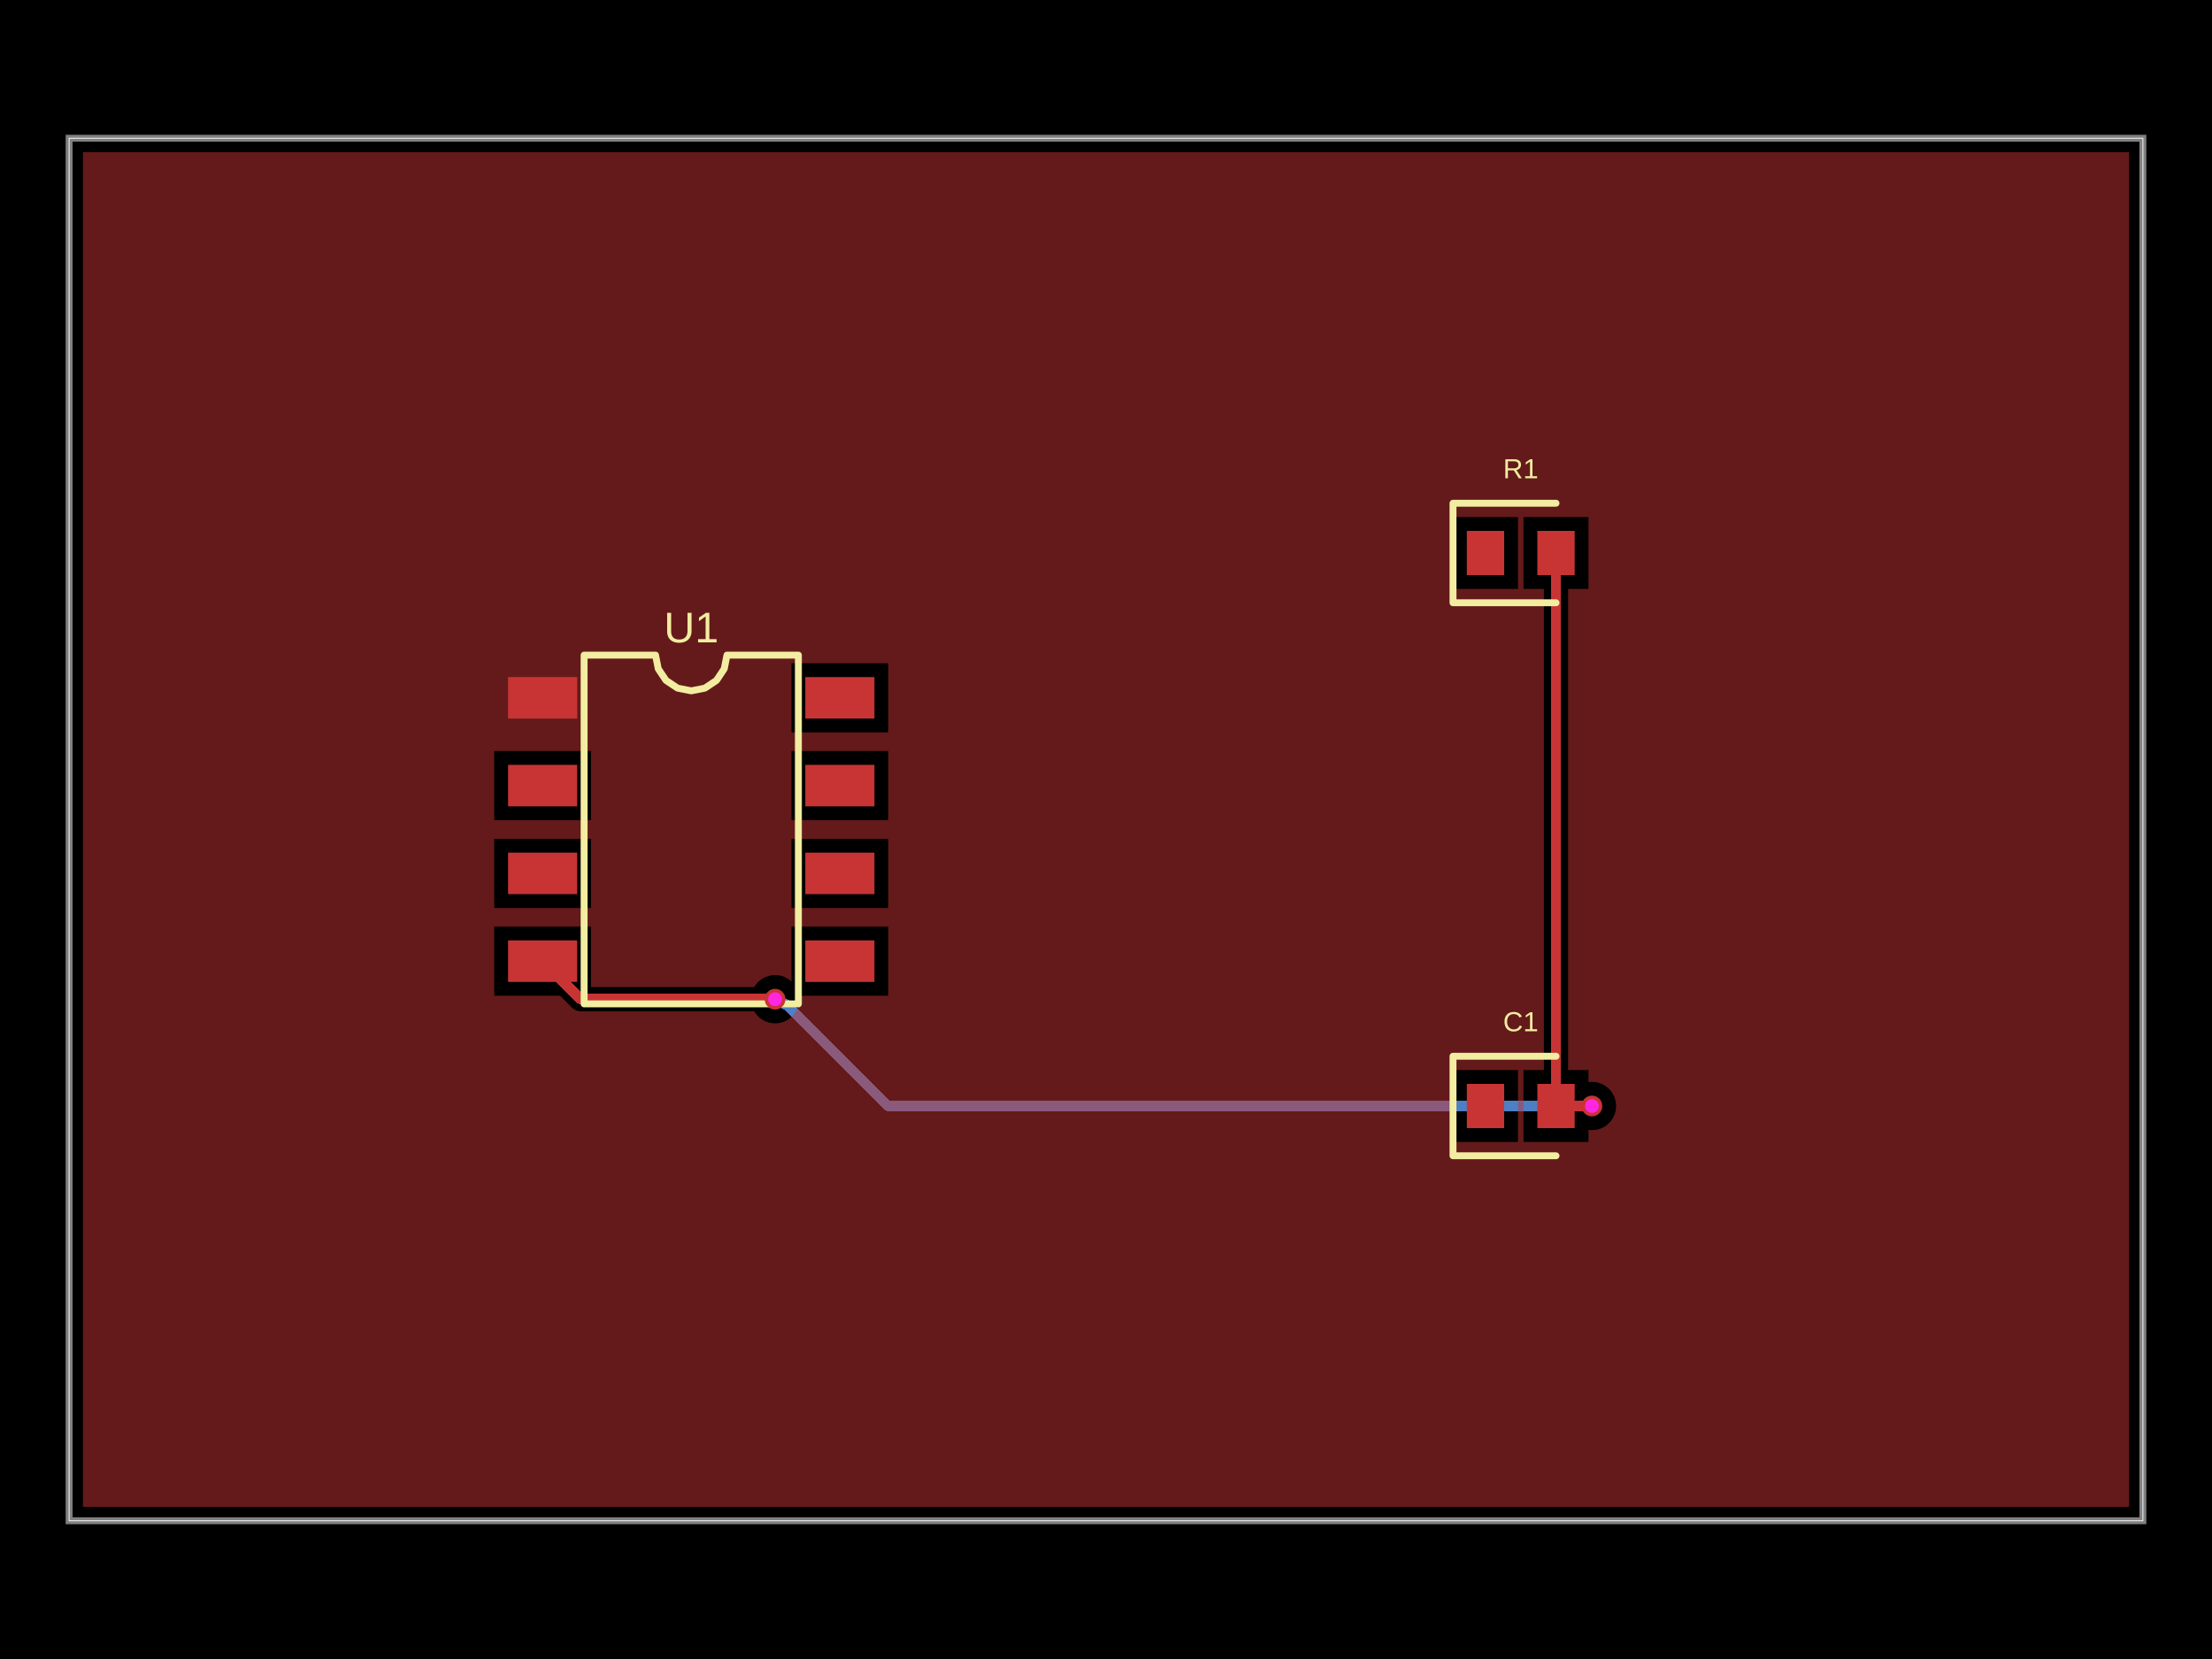
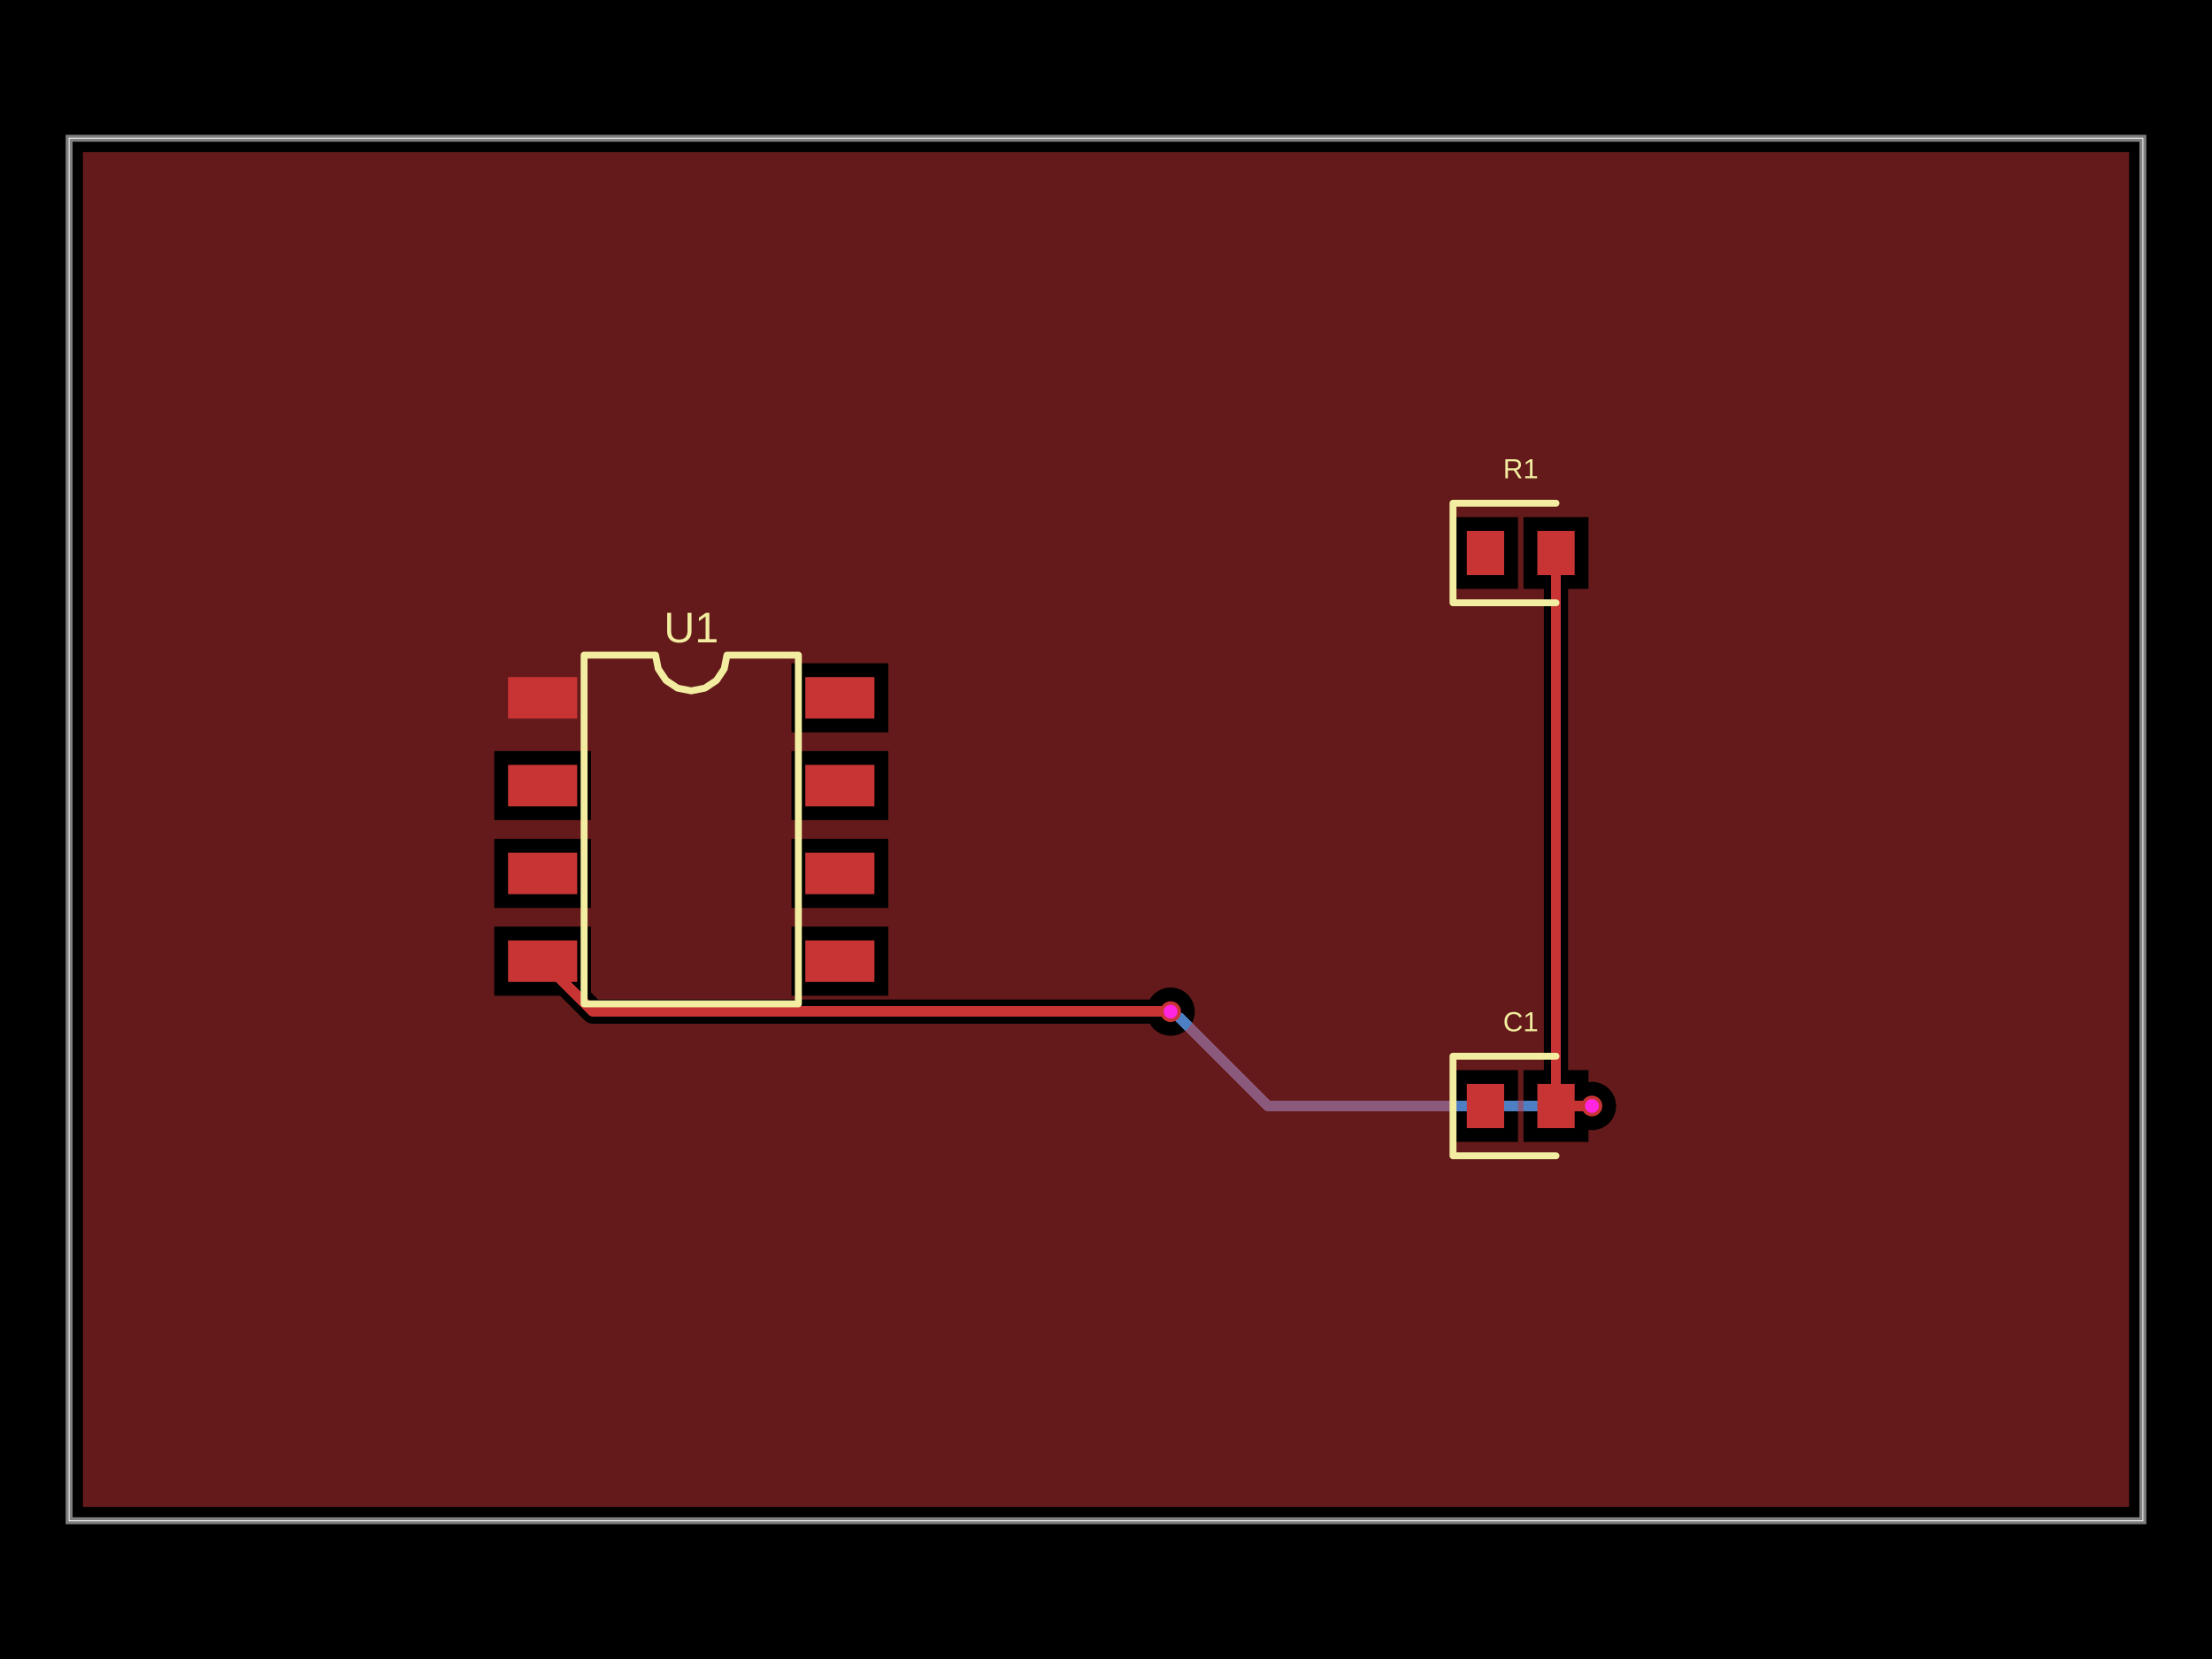
- <svg xmlns="http://www.w3.org/2000/svg" width="800" height="600" data-software-used-string="@tscircuit/core@0.0.1063">
+ <svg xmlns="http://www.w3.org/2000/svg" width="800" height="600" data-software-used-string="@tscircuit/core@0.0.1122">
  <style />
  <rect class="boundary" x="0" y="0" fill="#000" width="800" height="600" data-type="pcb_background" data-pcb-layer="global" />
  <rect class="pcb-boundary" fill="none" stroke="#fff" stroke-width="0.3" x="25" y="50" width="750" height="500" data-type="pcb_boundary" data-pcb-layer="global" />
  <path class="pcb-board" d="M 25 550 L 775 550 L 775 50 L 25 50 Z" fill="none" stroke="rgba(255, 255, 255, 0.5)" stroke-width="2.5" data-type="pcb_board" data-pcb-layer="board" />
  <path class="pcb-trace" stroke="rgb(77, 127, 196)" fill="none" d="M 575.75 400 L 575.75 400" stroke-width="3.75" stroke-linecap="round" stroke-linejoin="round" shape-rendering="crispEdges" data-type="pcb_trace" data-pcb-layer="bottom" />
-   <path class="pcb-trace" stroke="rgb(77, 127, 196)" fill="none" d="M 575.75 400 L 321.133 400" stroke-width="3.75" stroke-linecap="round" stroke-linejoin="round" shape-rendering="crispEdges" data-type="pcb_trace" data-pcb-layer="bottom" />
-   <path class="pcb-trace" stroke="rgb(77, 127, 196)" fill="none" d="M 321.133 400 L 284.638 363.505" stroke-width="3.75" stroke-linecap="round" stroke-linejoin="round" shape-rendering="crispEdges" data-type="pcb_trace" data-pcb-layer="bottom" />
-   <path class="pcb-trace" stroke="rgb(77, 127, 196)" fill="none" d="M 284.638 363.505 L 280.312 361.375" stroke-width="3.75" stroke-linecap="round" stroke-linejoin="round" shape-rendering="crispEdges" data-type="pcb_trace" data-pcb-layer="bottom" />
-   <path class="pcb-trace" stroke="rgb(77, 127, 196)" fill="none" d="M 280.312 361.375 L 280.312 361.375" stroke-width="3.75" stroke-linecap="round" stroke-linejoin="round" shape-rendering="crispEdges" data-type="pcb_trace" data-pcb-layer="bottom" />
+   <path class="pcb-trace" stroke="rgb(77, 127, 196)" fill="none" d="M 575.75 400 L 458.501 400" stroke-width="3.75" stroke-linecap="round" stroke-linejoin="round" shape-rendering="crispEdges" data-type="pcb_trace" data-pcb-layer="bottom" />
+   <path class="pcb-trace" stroke="rgb(77, 127, 196)" fill="none" d="M 458.501 400 L 426.519 368.019" stroke-width="3.75" stroke-linecap="round" stroke-linejoin="round" shape-rendering="crispEdges" data-type="pcb_trace" data-pcb-layer="bottom" />
+   <path class="pcb-trace" stroke="rgb(77, 127, 196)" fill="none" d="M 426.519 368.019 L 423.375 365.875" stroke-width="3.75" stroke-linecap="round" stroke-linejoin="round" shape-rendering="crispEdges" data-type="pcb_trace" data-pcb-layer="bottom" />
+   <path class="pcb-trace" stroke="rgb(77, 127, 196)" fill="none" d="M 423.375 365.875 L 423.375 365.875" stroke-width="3.75" stroke-linecap="round" stroke-linejoin="round" shape-rendering="crispEdges" data-type="pcb_trace" data-pcb-layer="bottom" />
  <rect class="pcb-pad" fill="rgb(200, 52, 52)" x="183.75" y="244.875" width="25" height="15" data-type="pcb_smtpad" data-pcb-layer="top" />
  <rect class="pcb-pad" fill="rgb(200, 52, 52)" x="183.75" y="276.625" width="25" height="15" data-type="pcb_smtpad" data-pcb-layer="top" />
  <rect class="pcb-pad" fill="rgb(200, 52, 52)" x="183.75" y="308.375" width="25" height="15" data-type="pcb_smtpad" data-pcb-layer="top" />
  <rect class="pcb-pad" fill="rgb(200, 52, 52)" x="183.75" y="340.125" width="25" height="15" data-type="pcb_smtpad" data-pcb-layer="top" />
  <rect class="pcb-pad" fill="rgb(200, 52, 52)" x="291.25" y="340.125" width="25" height="15" data-type="pcb_smtpad" data-pcb-layer="top" />
  <rect class="pcb-pad" fill="rgb(200, 52, 52)" x="291.25" y="308.375" width="25" height="15" data-type="pcb_smtpad" data-pcb-layer="top" />
  <rect class="pcb-pad" fill="rgb(200, 52, 52)" x="291.25" y="276.625" width="25" height="15" data-type="pcb_smtpad" data-pcb-layer="top" />
  <rect class="pcb-pad" fill="rgb(200, 52, 52)" x="291.25" y="244.875" width="25" height="15" data-type="pcb_smtpad" data-pcb-layer="top" />
  <rect class="pcb-pad" fill="rgb(200, 52, 52)" x="530.5" y="192" width="13.5" height="16" data-type="pcb_smtpad" data-pcb-layer="top" />
  <rect class="pcb-pad" fill="rgb(200, 52, 52)" x="556" y="192" width="13.5" height="16" data-type="pcb_smtpad" data-pcb-layer="top" />
  <rect class="pcb-pad" fill="rgb(200, 52, 52)" x="530.5" y="392" width="13.5" height="16" data-type="pcb_smtpad" data-pcb-layer="top" />
  <rect class="pcb-pad" fill="rgb(200, 52, 52)" x="556" y="392" width="13.5" height="16" data-type="pcb_smtpad" data-pcb-layer="top" />
  <path class="pcb-trace" stroke="rgb(200, 52, 52)" fill="none" d="M 562.75 400 L 562.75 200" stroke-width="3.75" stroke-linecap="round" stroke-linejoin="round" shape-rendering="crispEdges" data-type="pcb_trace" data-pcb-layer="top" />
  <path class="pcb-trace" stroke="rgb(200, 52, 52)" fill="none" d="M 562.75 200 L 562.75 200" stroke-width="3.75" stroke-linecap="round" stroke-linejoin="round" shape-rendering="crispEdges" data-type="pcb_trace" data-pcb-layer="top" />
  <path class="pcb-trace" stroke="rgb(200, 52, 52)" fill="none" d="M 562.75 400 L 575.246 400" stroke-width="3.75" stroke-linecap="round" stroke-linejoin="round" shape-rendering="crispEdges" data-type="pcb_trace" data-pcb-layer="top" />
  <path class="pcb-trace" stroke="rgb(200, 52, 52)" fill="none" d="M 575.246 400 L 575.246 400" stroke-width="3.75" stroke-linecap="round" stroke-linejoin="round" shape-rendering="crispEdges" data-type="pcb_trace" data-pcb-layer="top" />
  <path class="pcb-trace" stroke="rgb(200, 52, 52)" fill="none" d="M 575.246 400 L 575.75 400" stroke-width="3.75" stroke-linecap="round" stroke-linejoin="round" shape-rendering="crispEdges" data-type="pcb_trace" data-pcb-layer="top" />
  <path class="pcb-trace" stroke="rgb(200, 52, 52)" fill="none" d="M 575.75 400 L 575.75 400" stroke-width="3.75" stroke-linecap="round" stroke-linejoin="round" shape-rendering="crispEdges" data-type="pcb_trace" data-pcb-layer="top" />
-   <path class="pcb-trace" stroke="rgb(200, 52, 52)" fill="none" d="M 280.312 361.375 L 280.312 361.375" stroke-width="3.75" stroke-linecap="round" stroke-linejoin="round" shape-rendering="crispEdges" data-type="pcb_trace" data-pcb-layer="top" />
-   <path class="pcb-trace" stroke="rgb(200, 52, 52)" fill="none" d="M 280.312 361.375 L 210 361.375" stroke-width="3.75" stroke-linecap="round" stroke-linejoin="round" shape-rendering="crispEdges" data-type="pcb_trace" data-pcb-layer="top" />
-   <path class="pcb-trace" stroke="rgb(200, 52, 52)" fill="none" d="M 210 361.375 L 196.25 347.625" stroke-width="3.75" stroke-linecap="round" stroke-linejoin="round" shape-rendering="crispEdges" data-type="pcb_trace" data-pcb-layer="top" />
-   <path class="pcb-copper-pour pcb-copper-pour-brep" d="M 30 545 L 30 55 L 770 55 L 770 545 L 30 545 Z M 574.5 408.627 L 575.75 408.75 L 577.457 408.582 L 579.098 408.084 L 580.611 407.275 L 581.937 406.187 L 583.025 404.861 L 583.834 403.348 L 584.332 401.707 L 584.5 400 L 584.332 398.293 L 583.834 396.652 L 583.025 395.139 L 581.937 393.813 L 580.611 392.725 L 579.098 391.916 L 577.457 391.418 L 575.75 391.25 L 574.5 391.373 L 574.5 387 L 567.125 387 L 567.125 213 L 574.5 213 L 574.5 187 L 551 187 L 551 213 L 558.375 213 L 558.375 387 L 551 387 L 551 413 L 574.5 413 L 574.5 408.627 Z M 286.25 354.983 L 285.174 354.1 L 283.661 353.291 L 282.02 352.793 L 280.312 352.625 L 278.605 352.793 L 276.964 353.291 L 275.451 354.1 L 274.125 355.188 L 273.037 356.514 L 272.777 357 L 213.75 357 L 213.75 335.125 L 178.75 335.125 L 178.75 360.125 L 202.563 360.125 L 206.906 364.469 L 207.569 365.013 L 208.326 365.417 L 209.146 365.666 L 210 365.75 L 272.777 365.75 L 273.037 366.236 L 274.125 367.562 L 275.451 368.65 L 276.964 369.459 L 278.605 369.957 L 280.312 370.125 L 282.02 369.957 L 283.661 369.459 L 285.174 368.65 L 286.5 367.562 L 287.588 366.236 L 288.396 364.723 L 288.894 363.082 L 289.062 361.375 L 288.939 360.125 L 321.25 360.125 L 321.25 335.125 L 286.25 335.125 L 286.25 354.983 Z M 286.25 264.875 L 321.25 264.875 L 321.25 239.875 L 286.25 239.875 L 286.25 264.875 Z M 286.25 328.375 L 321.25 328.375 L 321.25 303.375 L 286.25 303.375 L 286.25 328.375 Z M 286.25 296.625 L 321.25 296.625 L 321.25 271.625 L 286.25 271.625 L 286.25 296.625 Z M 178.75 296.625 L 213.75 296.625 L 213.75 271.625 L 178.75 271.625 L 178.75 296.625 Z M 178.75 328.375 L 213.75 328.375 L 213.75 303.375 L 178.75 303.375 L 178.75 328.375 Z M 525.5 213 L 549 213 L 549 187 L 525.5 187 L 525.5 213 Z M 525.5 413 L 549 413 L 549 387 L 525.5 387 L 525.5 413 Z" fill="rgb(200, 52, 52)" fill-rule="evenodd" fill-opacity="0.5" data-type="pcb_copper_pour" data-pcb-layer="top" />
+   <path class="pcb-trace" stroke="rgb(200, 52, 52)" fill="none" d="M 423.375 365.875 L 423.375 365.875" stroke-width="3.75" stroke-linecap="round" stroke-linejoin="round" shape-rendering="crispEdges" data-type="pcb_trace" data-pcb-layer="top" />
+   <path class="pcb-trace" stroke="rgb(200, 52, 52)" fill="none" d="M 423.375 365.875 L 214.5 365.875" stroke-width="3.75" stroke-linecap="round" stroke-linejoin="round" shape-rendering="crispEdges" data-type="pcb_trace" data-pcb-layer="top" />
+   <path class="pcb-trace" stroke="rgb(200, 52, 52)" fill="none" d="M 214.5 365.875 L 196.25 347.625" stroke-width="3.75" stroke-linecap="round" stroke-linejoin="round" shape-rendering="crispEdges" data-type="pcb_trace" data-pcb-layer="top" />
+   <path class="pcb-copper-pour pcb-copper-pour-brep" d="M 30 545 L 30 55 L 770 55 L 770 545 L 30 545 Z M 415.84 361.5 L 216.312 361.5 L 213.75 358.938 L 213.75 335.125 L 178.75 335.125 L 178.75 360.125 L 202.563 360.125 L 211.406 368.969 L 212.069 369.513 L 212.826 369.917 L 213.646 370.166 L 214.5 370.25 L 415.84 370.25 L 416.1 370.736 L 417.188 372.062 L 418.514 373.15 L 420.027 373.959 L 421.668 374.457 L 423.375 374.625 L 425.082 374.457 L 426.723 373.959 L 428.236 373.15 L 429.562 372.062 L 430.65 370.736 L 431.459 369.223 L 431.957 367.582 L 432.125 365.875 L 431.957 364.168 L 431.459 362.527 L 430.65 361.014 L 429.562 359.688 L 428.236 358.6 L 426.723 357.791 L 425.082 357.293 L 423.375 357.125 L 421.668 357.293 L 420.027 357.791 L 418.514 358.6 L 417.188 359.688 L 416.1 361.014 L 415.84 361.5 Z M 574.5 408.627 L 575.75 408.75 L 577.457 408.582 L 579.098 408.084 L 580.611 407.275 L 581.937 406.187 L 583.025 404.861 L 583.834 403.348 L 584.332 401.707 L 584.5 400 L 584.332 398.293 L 583.834 396.652 L 583.025 395.139 L 581.937 393.813 L 580.611 392.725 L 579.098 391.916 L 577.457 391.418 L 575.75 391.25 L 574.5 391.373 L 574.5 387 L 567.125 387 L 567.125 213 L 574.5 213 L 574.5 187 L 551 187 L 551 213 L 558.375 213 L 558.375 387 L 551 387 L 551 413 L 574.5 413 L 574.5 408.627 Z M 286.25 360.125 L 321.25 360.125 L 321.25 335.125 L 286.25 335.125 L 286.25 360.125 Z M 286.25 264.875 L 321.25 264.875 L 321.25 239.875 L 286.25 239.875 L 286.25 264.875 Z M 286.25 328.375 L 321.25 328.375 L 321.25 303.375 L 286.25 303.375 L 286.25 328.375 Z M 286.25 296.625 L 321.25 296.625 L 321.25 271.625 L 286.25 271.625 L 286.25 296.625 Z M 178.75 296.625 L 213.75 296.625 L 213.75 271.625 L 178.75 271.625 L 178.75 296.625 Z M 178.75 328.375 L 213.75 328.375 L 213.75 303.375 L 178.75 303.375 L 178.75 328.375 Z M 525.5 213 L 549 213 L 549 187 L 525.5 187 L 525.5 213 Z M 525.5 413 L 549 413 L 549 387 L 525.5 387 L 525.5 413 Z" fill="rgb(200, 52, 52)" fill-rule="evenodd" fill-opacity="0.5" data-type="pcb_copper_pour" data-pcb-layer="top" />
  <path class="pcb-silkscreen pcb-silkscreen-top" d="M 211.25 363.062 L 211.25 236.938 L 237.083 236.938 L 238.067 241.88 L 240.867 246.071 L 245.057 248.871 L 250 249.854 L 254.943 248.871 L 259.133 246.071 L 261.933 241.88 L 262.917 236.938 L 288.75 236.938 L 288.75 363.062 L 211.25 363.062 Z" fill="none" stroke="#f2eda1" stroke-width="2.5" stroke-linecap="round" stroke-linejoin="round" data-pcb-component-id="pcb_component_0" data-pcb-silkscreen-path-id="pcb_silkscreen_path_0" data-type="pcb_silkscreen_path" data-pcb-layer="top" />
  <text x="0" y="0" dx="0" dy="0" fill="#f2eda1" font-family="Arial, sans-serif" font-size="15.51" text-anchor="middle" dominant-baseline="central" transform="matrix(1,0,0,1,250,226.9375)" class="pcb-silkscreen-text pcb-silkscreen-top" data-pcb-silkscreen-text-id="pcb_component_0" stroke="none" data-type="pcb_silkscreen_text" data-pcb-layer="top">U1</text>
  <path class="pcb-silkscreen pcb-silkscreen-top" d="M 562.75 182 L 525.5 182 L 525.5 218 L 562.75 218" fill="none" stroke="#f2eda1" stroke-width="2.5" stroke-linecap="round" stroke-linejoin="round" data-pcb-component-id="pcb_component_1" data-pcb-silkscreen-path-id="pcb_silkscreen_path_1" data-type="pcb_silkscreen_path" data-pcb-layer="top" />
  <text x="0" y="0" dx="0" dy="0" fill="#f2eda1" font-family="Arial, sans-serif" font-size="10" text-anchor="middle" dominant-baseline="central" transform="matrix(1,0,0,1,550,169.5)" class="pcb-silkscreen-text pcb-silkscreen-top" data-pcb-silkscreen-text-id="pcb_component_1" stroke="none" data-type="pcb_silkscreen_text" data-pcb-layer="top">R1</text>
  <path class="pcb-silkscreen pcb-silkscreen-top" d="M 562.75 382 L 525.5 382 L 525.5 418 L 562.75 418" fill="none" stroke="#f2eda1" stroke-width="2.5" stroke-linecap="round" stroke-linejoin="round" data-pcb-component-id="pcb_component_2" data-pcb-silkscreen-path-id="pcb_silkscreen_path_2" data-type="pcb_silkscreen_path" data-pcb-layer="top" />
  <text x="0" y="0" dx="0" dy="0" fill="#f2eda1" font-family="Arial, sans-serif" font-size="10" text-anchor="middle" dominant-baseline="central" transform="matrix(1,0,0,1,550,369.5)" class="pcb-silkscreen-text pcb-silkscreen-top" data-pcb-silkscreen-text-id="pcb_component_2" stroke="none" data-type="pcb_silkscreen_text" data-pcb-layer="top">C1</text>
  <g data-type="pcb_via" data-pcb-layer="through">
    <circle class="pcb-hole-outer" fill="rgb(200, 52, 52)" cx="575.75" cy="400" r="3.75" data-type="pcb_via" data-pcb-layer="top" />
    <circle class="pcb-hole-inner" fill="#FF26E2" cx="575.75" cy="400" r="2.5" data-type="pcb_via" data-pcb-layer="drill" />
  </g>
  <g data-type="pcb_via" data-pcb-layer="through">
-     <circle class="pcb-hole-outer" fill="rgb(200, 52, 52)" cx="280.312" cy="361.375" r="3.75" data-type="pcb_via" data-pcb-layer="top" />
-     <circle class="pcb-hole-inner" fill="#FF26E2" cx="280.312" cy="361.375" r="2.5" data-type="pcb_via" data-pcb-layer="drill" />
+     <circle class="pcb-hole-outer" fill="rgb(200, 52, 52)" cx="423.375" cy="365.875" r="3.75" data-type="pcb_via" data-pcb-layer="top" />
+     <circle class="pcb-hole-inner" fill="#FF26E2" cx="423.375" cy="365.875" r="2.5" data-type="pcb_via" data-pcb-layer="drill" />
  </g>
</svg>
